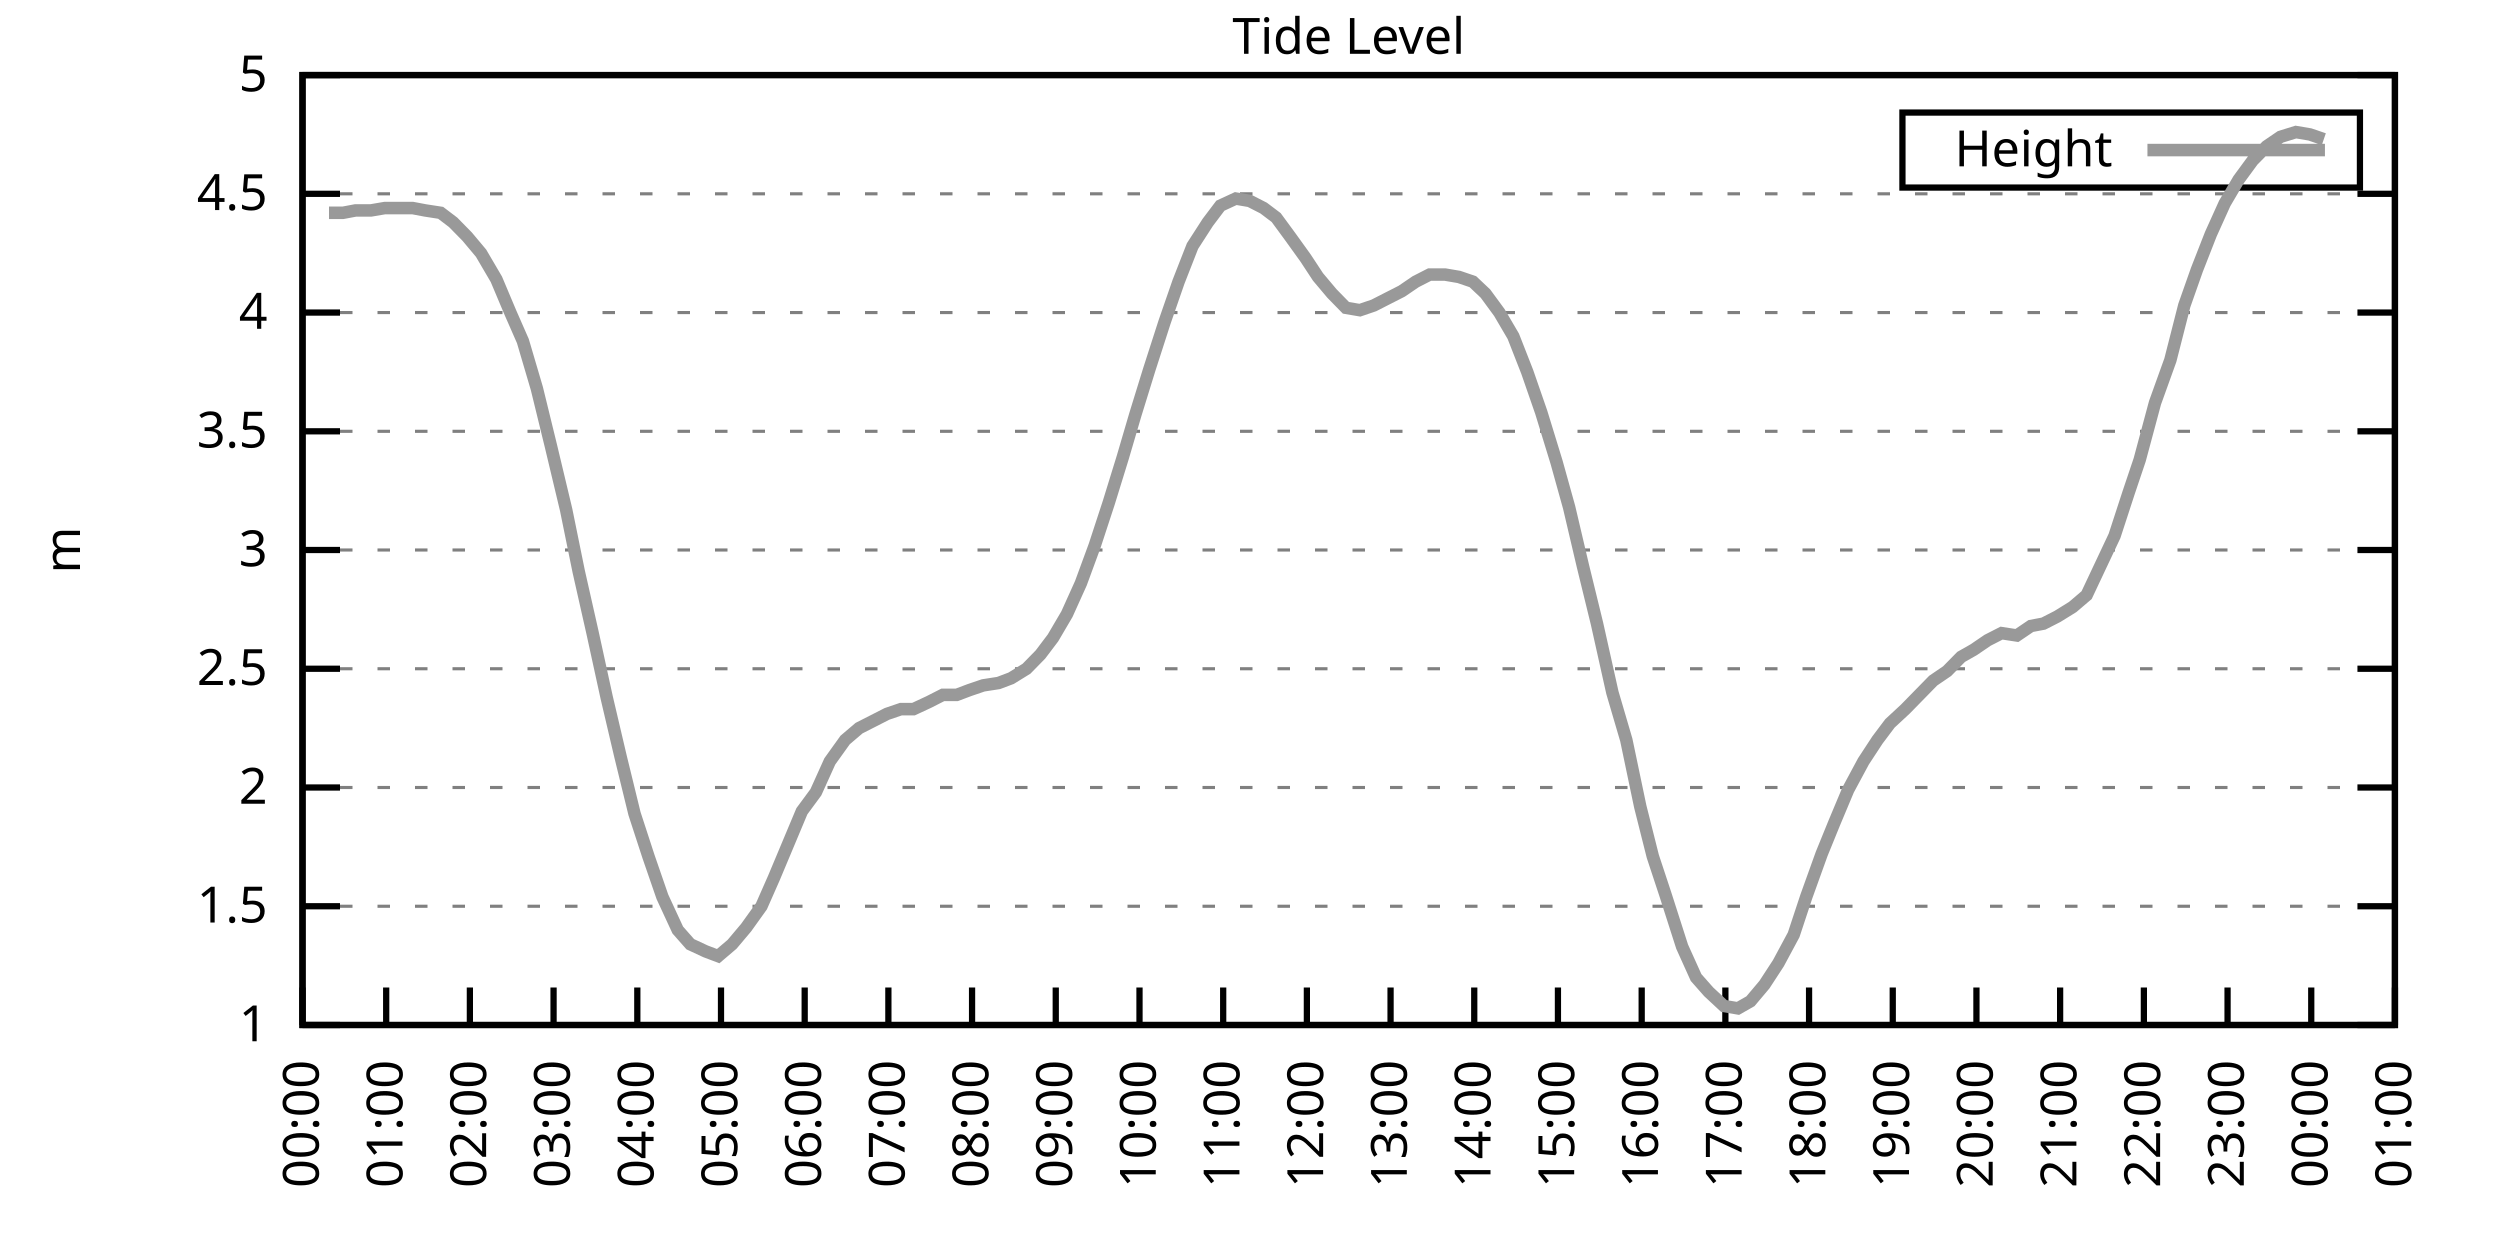
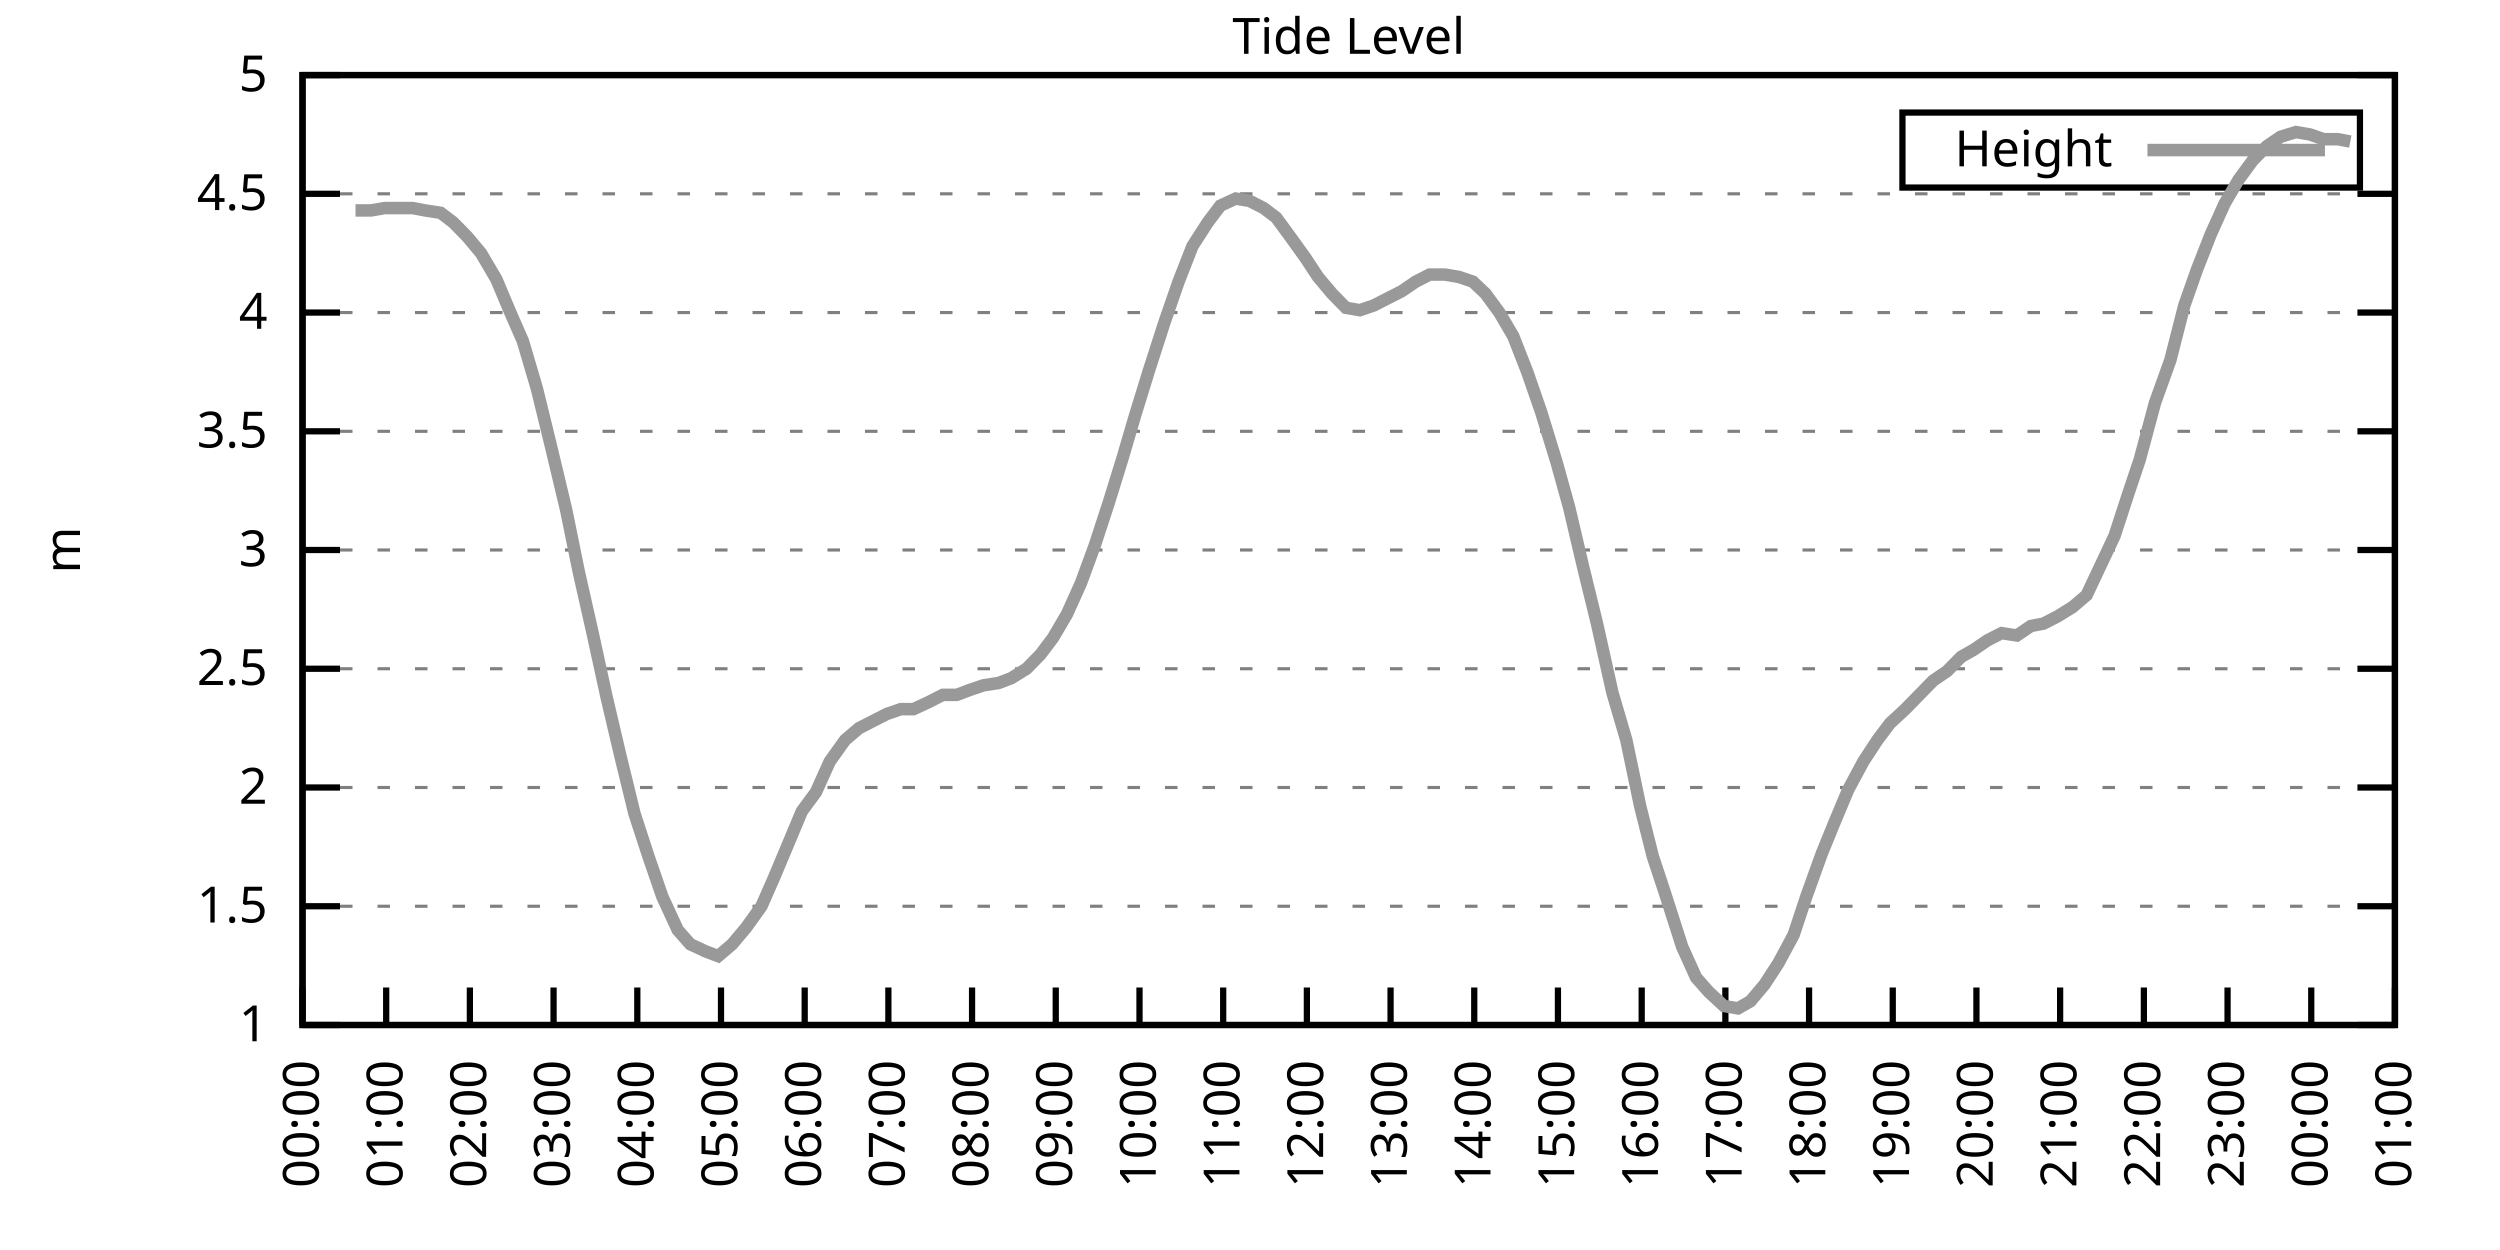
<svg xmlns="http://www.w3.org/2000/svg" xmlns:xlink="http://www.w3.org/1999/xlink" width="400" height="200" viewBox="0 0 400 200">
  <g id="gnuplot_canvas">
    <rect x="0" y="0" width="400" height="200" fill="none" />
    <defs>
      <circle id="gpDot" r="0.5" stroke-width="0.5" stroke="currentColor" />
      <path id="gpPt0" stroke-width="0.333" stroke="currentColor" d="M-1,0 h2 M0,-1 v2" />
      <path id="gpPt1" stroke-width="0.333" stroke="currentColor" d="M-1,-1 L1,1 M1,-1 L-1,1" />
      <path id="gpPt2" stroke-width="0.333" stroke="currentColor" d="M-1,0 L1,0 M0,-1 L0,1 M-1,-1 L1,1 M-1,1 L1,-1" />
      <rect id="gpPt3" stroke-width="0.333" stroke="currentColor" x="-1" y="-1" width="2" height="2" />
      <rect id="gpPt4" stroke-width="0.333" stroke="currentColor" fill="currentColor" x="-1" y="-1" width="2" height="2" />
      <circle id="gpPt5" stroke-width="0.333" stroke="currentColor" cx="0" cy="0" r="1" />
      <use xlink:href="#gpPt5" id="gpPt6" fill="currentColor" stroke="none" />
      <path id="gpPt7" stroke-width="0.333" stroke="currentColor" d="M0,-1.33 L-1.33,0.67 L1.33,0.67 z" />
      <use xlink:href="#gpPt7" id="gpPt8" fill="currentColor" stroke="none" />
      <use xlink:href="#gpPt7" id="gpPt9" stroke="currentColor" transform="rotate(180)" />
      <use xlink:href="#gpPt9" id="gpPt10" fill="currentColor" stroke="none" />
      <use xlink:href="#gpPt3" id="gpPt11" stroke="currentColor" transform="rotate(45)" />
      <use xlink:href="#gpPt11" id="gpPt12" fill="currentColor" stroke="none" />
      <path id="gpPt13" stroke-width="0.333" stroke="currentColor" d="M0,1.330 L1.265,0.411 L0.782,-1.067 L-0.782,-1.076 L-1.265,0.411 z" />
      <use xlink:href="#gpPt13" id="gpPt14" fill="currentColor" stroke="none" />
      <filter id="textbox" filterUnits="objectBoundingBox" x="0" y="0" height="1" width="1">
        <feFlood flood-color="white" flood-opacity="1" result="bgnd" />
        <feComposite in="SourceGraphic" in2="bgnd" operator="atop" />
      </filter>
      <filter id="greybox" filterUnits="objectBoundingBox" x="0" y="0" height="1" width="1">
        <feFlood flood-color="lightgrey" flood-opacity="1" result="grey" />
        <feComposite in="SourceGraphic" in2="grey" operator="atop" />
      </filter>
    </defs>
    <g fill="none" color="white" stroke="currentColor" stroke-width="1.00" stroke-linecap="butt" stroke-linejoin="miter">
</g>
    <g fill="none" color="black" stroke="currentColor" stroke-width="1.00" stroke-linecap="butt" stroke-linejoin="miter">
      <g stroke="none" shape-rendering="crispEdges">
        <polygon fill="rgb(255, 255, 255)" points="48.40,164.00 383.18,164.00 383.18,12.02 48.40,12.02 " />
      </g>
    </g>
    <g fill="none" color="black" stroke="currentColor" stroke-width="1.00" stroke-linecap="butt" stroke-linejoin="miter">
</g>
    <g fill="none" color="black" stroke="black" stroke-width="0.50" stroke-linecap="butt" stroke-linejoin="miter">
</g>
    <g fill="none" color="gray" stroke="currentColor" stroke-width="0.50" stroke-linecap="butt" stroke-linejoin="miter">
      <path stroke="gray" stroke-dasharray="2,4" class="gridline" d="M48.40,164.00 L383.19,164.00  " />
    </g>
    <g fill="none" color="gray" stroke="gray" stroke-width="1.00" stroke-linecap="butt" stroke-linejoin="miter">
</g>
    <g fill="none" color="black" stroke="currentColor" stroke-width="1.00" stroke-linecap="butt" stroke-linejoin="miter">
      <path stroke="black" d="M48.40,164.00 L54.40,164.00 M383.19,164.00 L377.19,164.00  " />
      <g transform="translate(42.80,166.60)" stroke="none" fill="black" font-family="Sans" font-size="8.00" text-anchor="end">
        <text>
          <tspan font-family="Sans"> 1</tspan>
        </text>
      </g>
    </g>
    <g fill="none" color="black" stroke="currentColor" stroke-width="1.00" stroke-linecap="butt" stroke-linejoin="miter">
</g>
    <g fill="none" color="black" stroke="black" stroke-width="0.50" stroke-linecap="butt" stroke-linejoin="miter">
</g>
    <g fill="none" color="gray" stroke="currentColor" stroke-width="0.50" stroke-linecap="butt" stroke-linejoin="miter">
      <path stroke="gray" stroke-dasharray="2,4" class="gridline" d="M48.40,145.00 L383.19,145.00  " />
    </g>
    <g fill="none" color="gray" stroke="gray" stroke-width="1.00" stroke-linecap="butt" stroke-linejoin="miter">
</g>
    <g fill="none" color="black" stroke="currentColor" stroke-width="1.00" stroke-linecap="butt" stroke-linejoin="miter">
      <path stroke="black" d="M48.40,145.00 L54.40,145.00 M383.19,145.00 L377.19,145.00  " />
      <g transform="translate(42.80,147.60)" stroke="none" fill="black" font-family="Sans" font-size="8.00" text-anchor="end">
        <text>
          <tspan font-family="Sans"> 1.5</tspan>
        </text>
      </g>
    </g>
    <g fill="none" color="black" stroke="currentColor" stroke-width="1.00" stroke-linecap="butt" stroke-linejoin="miter">
</g>
    <g fill="none" color="black" stroke="black" stroke-width="0.50" stroke-linecap="butt" stroke-linejoin="miter">
</g>
    <g fill="none" color="gray" stroke="currentColor" stroke-width="0.50" stroke-linecap="butt" stroke-linejoin="miter">
      <path stroke="gray" stroke-dasharray="2,4" class="gridline" d="M48.40,126.00 L383.19,126.00  " />
    </g>
    <g fill="none" color="gray" stroke="gray" stroke-width="1.00" stroke-linecap="butt" stroke-linejoin="miter">
</g>
    <g fill="none" color="black" stroke="currentColor" stroke-width="1.00" stroke-linecap="butt" stroke-linejoin="miter">
      <path stroke="black" d="M48.40,126.00 L54.40,126.00 M383.19,126.00 L377.19,126.00  " />
      <g transform="translate(42.80,128.60)" stroke="none" fill="black" font-family="Sans" font-size="8.00" text-anchor="end">
        <text>
          <tspan font-family="Sans"> 2</tspan>
        </text>
      </g>
    </g>
    <g fill="none" color="black" stroke="currentColor" stroke-width="1.00" stroke-linecap="butt" stroke-linejoin="miter">
</g>
    <g fill="none" color="black" stroke="black" stroke-width="0.50" stroke-linecap="butt" stroke-linejoin="miter">
</g>
    <g fill="none" color="gray" stroke="currentColor" stroke-width="0.50" stroke-linecap="butt" stroke-linejoin="miter">
      <path stroke="gray" stroke-dasharray="2,4" class="gridline" d="M48.40,107.00 L383.19,107.00  " />
    </g>
    <g fill="none" color="gray" stroke="gray" stroke-width="1.00" stroke-linecap="butt" stroke-linejoin="miter">
</g>
    <g fill="none" color="black" stroke="currentColor" stroke-width="1.00" stroke-linecap="butt" stroke-linejoin="miter">
      <path stroke="black" d="M48.40,107.00 L54.40,107.00 M383.19,107.00 L377.19,107.00  " />
      <g transform="translate(42.80,109.60)" stroke="none" fill="black" font-family="Sans" font-size="8.00" text-anchor="end">
        <text>
          <tspan font-family="Sans"> 2.5</tspan>
        </text>
      </g>
    </g>
    <g fill="none" color="black" stroke="currentColor" stroke-width="1.00" stroke-linecap="butt" stroke-linejoin="miter">
</g>
    <g fill="none" color="black" stroke="black" stroke-width="0.50" stroke-linecap="butt" stroke-linejoin="miter">
</g>
    <g fill="none" color="gray" stroke="currentColor" stroke-width="0.50" stroke-linecap="butt" stroke-linejoin="miter">
      <path stroke="gray" stroke-dasharray="2,4" class="gridline" d="M48.40,88.00 L383.19,88.00  " />
    </g>
    <g fill="none" color="gray" stroke="gray" stroke-width="1.00" stroke-linecap="butt" stroke-linejoin="miter">
</g>
    <g fill="none" color="black" stroke="currentColor" stroke-width="1.00" stroke-linecap="butt" stroke-linejoin="miter">
      <path stroke="black" d="M48.40,88.00 L54.40,88.00 M383.19,88.00 L377.19,88.00  " />
      <g transform="translate(42.80,90.60)" stroke="none" fill="black" font-family="Sans" font-size="8.00" text-anchor="end">
        <text>
          <tspan font-family="Sans"> 3</tspan>
        </text>
      </g>
    </g>
    <g fill="none" color="black" stroke="currentColor" stroke-width="1.00" stroke-linecap="butt" stroke-linejoin="miter">
</g>
    <g fill="none" color="black" stroke="black" stroke-width="0.50" stroke-linecap="butt" stroke-linejoin="miter">
</g>
    <g fill="none" color="gray" stroke="currentColor" stroke-width="0.50" stroke-linecap="butt" stroke-linejoin="miter">
      <path stroke="gray" stroke-dasharray="2,4" class="gridline" d="M48.40,69.01 L383.19,69.01  " />
    </g>
    <g fill="none" color="gray" stroke="gray" stroke-width="1.00" stroke-linecap="butt" stroke-linejoin="miter">
</g>
    <g fill="none" color="black" stroke="currentColor" stroke-width="1.00" stroke-linecap="butt" stroke-linejoin="miter">
      <path stroke="black" d="M48.40,69.01 L54.40,69.01 M383.19,69.01 L377.19,69.01  " />
      <g transform="translate(42.80,71.61)" stroke="none" fill="black" font-family="Sans" font-size="8.00" text-anchor="end">
        <text>
          <tspan font-family="Sans"> 3.5</tspan>
        </text>
      </g>
    </g>
    <g fill="none" color="black" stroke="currentColor" stroke-width="1.00" stroke-linecap="butt" stroke-linejoin="miter">
</g>
    <g fill="none" color="black" stroke="black" stroke-width="0.50" stroke-linecap="butt" stroke-linejoin="miter">
</g>
    <g fill="none" color="gray" stroke="currentColor" stroke-width="0.50" stroke-linecap="butt" stroke-linejoin="miter">
      <path stroke="gray" stroke-dasharray="2,4" class="gridline" d="M48.40,50.01 L383.19,50.01  " />
    </g>
    <g fill="none" color="gray" stroke="gray" stroke-width="1.00" stroke-linecap="butt" stroke-linejoin="miter">
</g>
    <g fill="none" color="black" stroke="currentColor" stroke-width="1.00" stroke-linecap="butt" stroke-linejoin="miter">
      <path stroke="black" d="M48.40,50.01 L54.40,50.01 M383.19,50.01 L377.19,50.01  " />
      <g transform="translate(42.80,52.61)" stroke="none" fill="black" font-family="Sans" font-size="8.00" text-anchor="end">
        <text>
          <tspan font-family="Sans"> 4</tspan>
        </text>
      </g>
    </g>
    <g fill="none" color="black" stroke="currentColor" stroke-width="1.00" stroke-linecap="butt" stroke-linejoin="miter">
</g>
    <g fill="none" color="black" stroke="black" stroke-width="0.50" stroke-linecap="butt" stroke-linejoin="miter">
</g>
    <g fill="none" color="gray" stroke="currentColor" stroke-width="0.50" stroke-linecap="butt" stroke-linejoin="miter">
      <path stroke="gray" stroke-dasharray="2,4" class="gridline" d="M48.40,31.01 L383.19,31.01  " />
    </g>
    <g fill="none" color="gray" stroke="gray" stroke-width="1.00" stroke-linecap="butt" stroke-linejoin="miter">
</g>
    <g fill="none" color="black" stroke="currentColor" stroke-width="1.00" stroke-linecap="butt" stroke-linejoin="miter">
      <path stroke="black" d="M48.40,31.01 L54.40,31.01 M383.19,31.01 L377.19,31.01  " />
      <g transform="translate(42.80,33.61)" stroke="none" fill="black" font-family="Sans" font-size="8.00" text-anchor="end">
        <text>
          <tspan font-family="Sans"> 4.5</tspan>
        </text>
      </g>
    </g>
    <g fill="none" color="black" stroke="currentColor" stroke-width="1.00" stroke-linecap="butt" stroke-linejoin="miter">
</g>
    <g fill="none" color="black" stroke="black" stroke-width="0.50" stroke-linecap="butt" stroke-linejoin="miter">
</g>
    <g fill="none" color="gray" stroke="currentColor" stroke-width="0.50" stroke-linecap="butt" stroke-linejoin="miter">
      <path stroke="gray" stroke-dasharray="2,4" class="gridline" d="M48.40,12.01 L383.19,12.01  " />
    </g>
    <g fill="none" color="gray" stroke="gray" stroke-width="1.00" stroke-linecap="butt" stroke-linejoin="miter">
</g>
    <g fill="none" color="black" stroke="currentColor" stroke-width="1.00" stroke-linecap="butt" stroke-linejoin="miter">
      <path stroke="black" d="M48.40,12.01 L54.40,12.01 M383.19,12.01 L377.19,12.01  " />
      <g transform="translate(42.80,14.61)" stroke="none" fill="black" font-family="Sans" font-size="8.00" text-anchor="end">
        <text>
          <tspan font-family="Sans"> 5</tspan>
        </text>
      </g>
    </g>
    <g fill="none" color="black" stroke="currentColor" stroke-width="1.00" stroke-linecap="butt" stroke-linejoin="miter">
      <path stroke="black" d="M48.40,164.00 L48.40,158.00  " />
      <g transform="translate(51.00,169.60) rotate(270.00)" stroke="none" fill="black" font-family="Sans" font-size="8.00" text-anchor="end">
        <text>
          <tspan font-family="Sans">00:00</tspan>
        </text>
      </g>
    </g>
    <g fill="none" color="black" stroke="currentColor" stroke-width="1.00" stroke-linecap="butt" stroke-linejoin="miter">
      <path stroke="black" d="M61.79,164.00 L61.79,158.00  " />
      <g transform="translate(64.39,169.60) rotate(270.00)" stroke="none" fill="black" font-family="Sans" font-size="8.00" text-anchor="end">
        <text>
          <tspan font-family="Sans">01:00</tspan>
        </text>
      </g>
    </g>
    <g fill="none" color="black" stroke="currentColor" stroke-width="1.00" stroke-linecap="butt" stroke-linejoin="miter">
      <path stroke="black" d="M75.18,164.00 L75.18,158.00  " />
      <g transform="translate(77.78,169.60) rotate(270.00)" stroke="none" fill="black" font-family="Sans" font-size="8.00" text-anchor="end">
        <text>
          <tspan font-family="Sans">02:00</tspan>
        </text>
      </g>
    </g>
    <g fill="none" color="black" stroke="currentColor" stroke-width="1.00" stroke-linecap="butt" stroke-linejoin="miter">
      <path stroke="black" d="M88.57,164.00 L88.57,158.00  " />
      <g transform="translate(91.17,169.60) rotate(270.00)" stroke="none" fill="black" font-family="Sans" font-size="8.00" text-anchor="end">
        <text>
          <tspan font-family="Sans">03:00</tspan>
        </text>
      </g>
    </g>
    <g fill="none" color="black" stroke="currentColor" stroke-width="1.00" stroke-linecap="butt" stroke-linejoin="miter">
      <path stroke="black" d="M101.97,164.00 L101.97,158.00  " />
      <g transform="translate(104.57,169.60) rotate(270.00)" stroke="none" fill="black" font-family="Sans" font-size="8.00" text-anchor="end">
        <text>
          <tspan font-family="Sans">04:00</tspan>
        </text>
      </g>
    </g>
    <g fill="none" color="black" stroke="currentColor" stroke-width="1.00" stroke-linecap="butt" stroke-linejoin="miter">
      <path stroke="black" d="M115.36,164.00 L115.36,158.00  " />
      <g transform="translate(117.96,169.60) rotate(270.00)" stroke="none" fill="black" font-family="Sans" font-size="8.00" text-anchor="end">
        <text>
          <tspan font-family="Sans">05:00</tspan>
        </text>
      </g>
    </g>
    <g fill="none" color="black" stroke="currentColor" stroke-width="1.00" stroke-linecap="butt" stroke-linejoin="miter">
      <path stroke="black" d="M128.75,164.00 L128.75,158.00  " />
      <g transform="translate(131.35,169.60) rotate(270.00)" stroke="none" fill="black" font-family="Sans" font-size="8.00" text-anchor="end">
        <text>
          <tspan font-family="Sans">06:00</tspan>
        </text>
      </g>
    </g>
    <g fill="none" color="black" stroke="currentColor" stroke-width="1.00" stroke-linecap="butt" stroke-linejoin="miter">
      <path stroke="black" d="M142.14,164.00 L142.14,158.00  " />
      <g transform="translate(144.74,169.60) rotate(270.00)" stroke="none" fill="black" font-family="Sans" font-size="8.00" text-anchor="end">
        <text>
          <tspan font-family="Sans">07:00</tspan>
        </text>
      </g>
    </g>
    <g fill="none" color="black" stroke="currentColor" stroke-width="1.00" stroke-linecap="butt" stroke-linejoin="miter">
      <path stroke="black" d="M155.53,164.00 L155.53,158.00  " />
      <g transform="translate(158.13,169.60) rotate(270.00)" stroke="none" fill="black" font-family="Sans" font-size="8.00" text-anchor="end">
        <text>
          <tspan font-family="Sans">08:00</tspan>
        </text>
      </g>
    </g>
    <g fill="none" color="black" stroke="currentColor" stroke-width="1.00" stroke-linecap="butt" stroke-linejoin="miter">
      <path stroke="black" d="M168.92,164.00 L168.92,158.00  " />
      <g transform="translate(171.52,169.60) rotate(270.00)" stroke="none" fill="black" font-family="Sans" font-size="8.00" text-anchor="end">
        <text>
          <tspan font-family="Sans">09:00</tspan>
        </text>
      </g>
    </g>
    <g fill="none" color="black" stroke="currentColor" stroke-width="1.00" stroke-linecap="butt" stroke-linejoin="miter">
      <path stroke="black" d="M182.32,164.00 L182.32,158.00  " />
      <g transform="translate(184.92,169.60) rotate(270.00)" stroke="none" fill="black" font-family="Sans" font-size="8.00" text-anchor="end">
        <text>
          <tspan font-family="Sans">10:00</tspan>
        </text>
      </g>
    </g>
    <g fill="none" color="black" stroke="currentColor" stroke-width="1.00" stroke-linecap="butt" stroke-linejoin="miter">
      <path stroke="black" d="M195.71,164.00 L195.71,158.00  " />
      <g transform="translate(198.31,169.60) rotate(270.00)" stroke="none" fill="black" font-family="Sans" font-size="8.00" text-anchor="end">
        <text>
          <tspan font-family="Sans">11:00</tspan>
        </text>
      </g>
    </g>
    <g fill="none" color="black" stroke="currentColor" stroke-width="1.00" stroke-linecap="butt" stroke-linejoin="miter">
      <path stroke="black" d="M209.10,164.00 L209.10,158.00  " />
      <g transform="translate(211.70,169.60) rotate(270.00)" stroke="none" fill="black" font-family="Sans" font-size="8.00" text-anchor="end">
        <text>
          <tspan font-family="Sans">12:00</tspan>
        </text>
      </g>
    </g>
    <g fill="none" color="black" stroke="currentColor" stroke-width="1.00" stroke-linecap="butt" stroke-linejoin="miter">
      <path stroke="black" d="M222.49,164.00 L222.49,158.00  " />
      <g transform="translate(225.09,169.60) rotate(270.00)" stroke="none" fill="black" font-family="Sans" font-size="8.00" text-anchor="end">
        <text>
          <tspan font-family="Sans">13:00</tspan>
        </text>
      </g>
    </g>
    <g fill="none" color="black" stroke="currentColor" stroke-width="1.00" stroke-linecap="butt" stroke-linejoin="miter">
      <path stroke="black" d="M235.88,164.00 L235.88,158.00  " />
      <g transform="translate(238.48,169.60) rotate(270.00)" stroke="none" fill="black" font-family="Sans" font-size="8.00" text-anchor="end">
        <text>
          <tspan font-family="Sans">14:00</tspan>
        </text>
      </g>
    </g>
    <g fill="none" color="black" stroke="currentColor" stroke-width="1.00" stroke-linecap="butt" stroke-linejoin="miter">
      <path stroke="black" d="M249.27,164.00 L249.27,158.00  " />
      <g transform="translate(251.87,169.60) rotate(270.00)" stroke="none" fill="black" font-family="Sans" font-size="8.00" text-anchor="end">
        <text>
          <tspan font-family="Sans">15:00</tspan>
        </text>
      </g>
    </g>
    <g fill="none" color="black" stroke="currentColor" stroke-width="1.00" stroke-linecap="butt" stroke-linejoin="miter">
      <path stroke="black" d="M262.67,164.00 L262.67,158.00  " />
      <g transform="translate(265.27,169.60) rotate(270.00)" stroke="none" fill="black" font-family="Sans" font-size="8.00" text-anchor="end">
        <text>
          <tspan font-family="Sans">16:00</tspan>
        </text>
      </g>
    </g>
    <g fill="none" color="black" stroke="currentColor" stroke-width="1.00" stroke-linecap="butt" stroke-linejoin="miter">
      <path stroke="black" d="M276.06,164.00 L276.06,158.00  " />
      <g transform="translate(278.66,169.60) rotate(270.00)" stroke="none" fill="black" font-family="Sans" font-size="8.00" text-anchor="end">
        <text>
          <tspan font-family="Sans">17:00</tspan>
        </text>
      </g>
    </g>
    <g fill="none" color="black" stroke="currentColor" stroke-width="1.00" stroke-linecap="butt" stroke-linejoin="miter">
      <path stroke="black" d="M289.45,164.00 L289.45,158.00  " />
      <g transform="translate(292.05,169.60) rotate(270.00)" stroke="none" fill="black" font-family="Sans" font-size="8.00" text-anchor="end">
        <text>
          <tspan font-family="Sans">18:00</tspan>
        </text>
      </g>
    </g>
    <g fill="none" color="black" stroke="currentColor" stroke-width="1.00" stroke-linecap="butt" stroke-linejoin="miter">
      <path stroke="black" d="M302.84,164.00 L302.84,158.00  " />
      <g transform="translate(305.44,169.60) rotate(270.00)" stroke="none" fill="black" font-family="Sans" font-size="8.00" text-anchor="end">
        <text>
          <tspan font-family="Sans">19:00</tspan>
        </text>
      </g>
    </g>
    <g fill="none" color="black" stroke="currentColor" stroke-width="1.00" stroke-linecap="butt" stroke-linejoin="miter">
      <path stroke="black" d="M316.23,164.00 L316.23,158.00  " />
      <g transform="translate(318.83,169.60) rotate(270.00)" stroke="none" fill="black" font-family="Sans" font-size="8.00" text-anchor="end">
        <text>
          <tspan font-family="Sans">20:00</tspan>
        </text>
      </g>
    </g>
    <g fill="none" color="black" stroke="currentColor" stroke-width="1.00" stroke-linecap="butt" stroke-linejoin="miter">
      <path stroke="black" d="M329.62,164.00 L329.62,158.00  " />
      <g transform="translate(332.22,169.60) rotate(270.00)" stroke="none" fill="black" font-family="Sans" font-size="8.00" text-anchor="end">
        <text>
          <tspan font-family="Sans">21:00</tspan>
        </text>
      </g>
    </g>
    <g fill="none" color="black" stroke="currentColor" stroke-width="1.00" stroke-linecap="butt" stroke-linejoin="miter">
      <path stroke="black" d="M343.02,164.00 L343.02,158.00  " />
      <g transform="translate(345.62,169.60) rotate(270.00)" stroke="none" fill="black" font-family="Sans" font-size="8.00" text-anchor="end">
        <text>
          <tspan font-family="Sans">22:00</tspan>
        </text>
      </g>
    </g>
    <g fill="none" color="black" stroke="currentColor" stroke-width="1.00" stroke-linecap="butt" stroke-linejoin="miter">
      <path stroke="black" d="M356.41,164.00 L356.41,158.00  " />
      <g transform="translate(359.01,169.60) rotate(270.00)" stroke="none" fill="black" font-family="Sans" font-size="8.00" text-anchor="end">
        <text>
          <tspan font-family="Sans">23:00</tspan>
        </text>
      </g>
    </g>
    <g fill="none" color="black" stroke="currentColor" stroke-width="1.00" stroke-linecap="butt" stroke-linejoin="miter">
      <path stroke="black" d="M369.80,164.00 L369.80,158.00  " />
      <g transform="translate(372.40,169.60) rotate(270.00)" stroke="none" fill="black" font-family="Sans" font-size="8.00" text-anchor="end">
        <text>
          <tspan font-family="Sans">00:00</tspan>
        </text>
      </g>
    </g>
    <g fill="none" color="black" stroke="currentColor" stroke-width="1.00" stroke-linecap="butt" stroke-linejoin="miter">
      <path stroke="black" d="M383.19,164.00 L383.19,158.00  " />
      <g transform="translate(385.79,169.60) rotate(270.00)" stroke="none" fill="black" font-family="Sans" font-size="8.00" text-anchor="end">
        <text>
          <tspan font-family="Sans">01:00</tspan>
        </text>
      </g>
    </g>
    <g fill="none" color="black" stroke="currentColor" stroke-width="1.00" stroke-linecap="butt" stroke-linejoin="miter">
</g>
    <g fill="none" color="black" stroke="currentColor" stroke-width="1.00" stroke-linecap="butt" stroke-linejoin="miter">
      <path stroke="black" d="M48.40,12.01 L48.40,164.00 L383.19,164.00 L383.19,12.01 L48.40,12.01 Z  " />
    </g>
    <g fill="none" color="black" stroke="currentColor" stroke-width="1.00" stroke-linecap="butt" stroke-linejoin="miter">
</g>
    <g fill="none" color="black" stroke="currentColor" stroke-width="1.00" stroke-linecap="butt" stroke-linejoin="miter">
      <path stroke="black" d="M304.39,30.01 L304.39,18.01 L377.59,18.01 L377.59,30.01 L304.39,30.01 Z  " />
    </g>
    <g id="Tide_level_plot_1">
      <g fill="none" color="white" stroke="black" stroke-width="2.00" stroke-linecap="butt" stroke-linejoin="miter">
</g>
      <g fill="none" color="black" stroke="currentColor" stroke-width="2.00" stroke-linecap="butt" stroke-linejoin="miter">
        <g transform="translate(337.99,26.61)" stroke="none" fill="black" font-family="Sans" font-size="8.00" text-anchor="end">
          <text>
            <tspan font-family="Sans">Height</tspan>
          </text>
        </g>
      </g>
      <g fill="none" color="black" stroke="currentColor" stroke-width="2.00" stroke-linecap="butt" stroke-linejoin="miter">
-         <path stroke="rgb(153, 153, 153)" d="M343.59,24.01 L371.99,24.01 M52.64,34.05 L54.87,34.05 L56.88,33.67 L59.34,33.67 L61.57,33.29 L63.58,33.29   L66.03,33.29 L68.04,33.67 L70.50,34.05 L72.50,35.57 L74.74,37.85 L76.97,40.51 L79.42,44.69 L81.66,50.01   L83.66,54.57 L85.90,62.17 L88.13,71.29 L90.58,81.55 L92.59,91.42 L94.82,101.30 L97.06,111.56 L99.29,121.06   L101.52,130.18 L103.75,137.02 L105.98,143.48 L108.44,148.80 L110.45,151.08 L112.90,152.22 L114.91,152.98 L117.14,151.08   L119.38,148.42 L121.83,145.00 L123.84,140.44 L126.07,135.12 L128.30,129.80 L130.54,126.76 L132.77,121.82 L135.22,118.40   L137.45,116.50 L139.69,115.36 L141.92,114.22 L144.15,113.46 L146.16,113.46 L148.61,112.32 L150.85,111.18 L153.08,111.18   L155.09,110.42 L157.32,109.66 L159.77,109.28 L161.78,108.52 L164.24,107.00 L166.47,104.72 L168.48,102.06 L170.71,98.26   L172.94,93.32 L175.17,87.25 L177.41,80.41 L179.64,73.19 L181.65,66.35 L183.88,59.13 L186.33,51.53 L188.57,45.07   L190.80,39.37 L193.25,35.57 L195.26,32.91 L197.72,31.77 L199.95,32.15 L202.18,33.29 L204.19,34.81 L206.42,37.85   L208.88,41.27 L210.88,44.31 L213.12,46.97 L215.35,49.25 L217.58,49.63 L219.81,48.87 L222.04,47.73 L224.28,46.59   L226.51,45.07 L228.74,43.93 L231.20,43.93 L233.43,44.31 L235.66,45.07 L237.67,46.97 L239.90,50.01 L242.13,53.81   L244.36,59.51 L246.60,65.97 L249.05,73.95 L251.06,81.17 L253.29,90.66 L255.52,99.78 L257.98,110.80 L260.21,118.40   L262.44,129.04 L264.45,137.02 L266.46,143.10 L269.14,151.46 L271.37,156.40 L273.38,158.68 L275.83,160.96 L278.07,161.34   L280.07,160.20 L282.31,157.54 L284.54,154.12 L286.99,149.56 L289.00,143.48 L291.46,136.64 L293.47,131.70 L295.70,126.38   L298.15,121.82 L300.39,118.40 L302.39,115.74 L304.85,113.46 L307.08,111.18 L309.31,108.90 L311.54,107.38 L313.78,105.10   L315.79,103.96 L318.02,102.44 L320.25,101.30 L322.70,101.68 L324.94,100.16 L326.95,99.78 L329.18,98.64 L331.63,97.12   L333.86,95.22 L338.33,85.73 L340.56,78.89 L342.35,73.57 L344.80,64.45 L347.26,57.61 L349.49,48.87 L351.50,43.17   L353.73,37.47 L355.96,32.53 L358.19,28.73 L360.42,25.69 L362.66,23.41 L364.89,21.89 L367.34,21.13 L369.58,21.51   L371.81,22.27  " />
+         <path stroke="rgb(153, 153, 153)" d="M343.59,24.01 L371.99,24.01 M56.88,33.67 L59.34,33.67 L61.57,33.29 L63.58,33.29 L66.03,33.29 L68.04,33.67   L70.50,34.05 L72.50,35.57 L74.74,37.85 L76.97,40.51 L79.42,44.69 L81.66,50.01 L83.66,54.57 L85.90,62.17   L88.13,71.29 L90.58,81.55 L92.59,91.42 L94.82,101.30 L97.06,111.56 L99.29,121.06 L101.52,130.18 L103.75,137.02   L105.98,143.48 L108.44,148.80 L110.45,151.08 L112.90,152.22 L114.91,152.98 L117.14,151.08 L119.38,148.42 L121.83,145.00   L123.84,140.44 L126.07,135.12 L128.30,129.80 L130.54,126.76 L132.77,121.82 L135.22,118.40 L137.45,116.50 L139.69,115.36   L141.92,114.22 L144.15,113.46 L146.16,113.46 L148.61,112.32 L150.85,111.18 L153.08,111.18 L155.09,110.42 L157.32,109.66   L159.77,109.28 L161.78,108.52 L164.24,107.00 L166.47,104.72 L168.48,102.06 L170.71,98.26 L172.94,93.32 L175.17,87.25   L177.41,80.41 L179.64,73.19 L181.65,66.35 L183.88,59.13 L186.33,51.53 L188.57,45.07 L190.80,39.37 L193.25,35.57   L195.26,32.91 L197.72,31.77 L199.95,32.15 L202.18,33.29 L204.19,34.81 L206.42,37.85 L208.88,41.27 L210.88,44.31   L213.12,46.97 L215.35,49.25 L217.58,49.63 L219.81,48.87 L222.04,47.73 L224.28,46.59 L226.51,45.07 L228.74,43.93   L231.20,43.93 L233.43,44.31 L235.66,45.07 L237.67,46.97 L239.90,50.01 L242.13,53.81 L244.36,59.51 L246.60,65.97   L249.05,73.95 L251.06,81.17 L253.29,90.66 L255.52,99.78 L257.98,110.80 L260.21,118.40 L262.44,129.04 L264.45,137.02   L266.46,143.10 L269.14,151.46 L271.37,156.40 L273.38,158.68 L275.83,160.96 L278.07,161.34 L280.07,160.20 L282.31,157.54   L284.54,154.12 L286.99,149.56 L289.00,143.48 L291.46,136.64 L293.47,131.70 L295.70,126.38 L298.15,121.82 L300.39,118.40   L302.39,115.74 L304.85,113.46 L307.08,111.18 L309.31,108.90 L311.54,107.38 L313.78,105.10 L315.79,103.96 L318.02,102.44   L320.25,101.30 L322.70,101.68 L324.94,100.16 L326.95,99.78 L329.18,98.64 L331.63,97.12 L333.86,95.22 L338.33,85.73   L340.56,78.89 L342.35,73.57 L344.80,64.45 L347.26,57.61 L349.49,48.87 L351.50,43.17 L353.73,37.47 L355.96,32.53   L358.19,28.73 L360.42,25.69 L362.66,23.41 L364.89,21.89 L367.34,21.13 L369.58,21.51 L371.81,22.27 L374.04,22.27   L376.05,22.65  " />
      </g>
    </g>
    <g fill="none" color="black" stroke="currentColor" stroke-width="2.00" stroke-linecap="butt" stroke-linejoin="miter">
</g>
    <g fill="none" color="black" stroke="black" stroke-width="1.00" stroke-linecap="butt" stroke-linejoin="miter">
</g>
    <g fill="none" color="black" stroke="currentColor" stroke-width="1.00" stroke-linecap="butt" stroke-linejoin="miter">
      <path stroke="black" d="M48.40,12.01 L48.40,164.00 L383.19,164.00 L383.19,12.01 L48.40,12.01 Z  " />
      <g transform="translate(12.80,88.01) rotate(270.00)" stroke="none" fill="black" font-family="Sans" font-size="8.00" text-anchor="middle">
        <text>
          <tspan font-family="Sans">m</tspan>
        </text>
      </g>
    </g>
    <g fill="none" color="black" stroke="currentColor" stroke-width="1.00" stroke-linecap="butt" stroke-linejoin="miter">
</g>
    <g fill="none" color="black" stroke="currentColor" stroke-width="1.00" stroke-linecap="butt" stroke-linejoin="miter">
      <g transform="translate(215.79,8.61)" stroke="none" fill="black" font-family="Sans" font-size="8.00" text-anchor="middle">
        <text>
          <tspan font-family="Sans">Tide Level</tspan>
        </text>
      </g>
    </g>
    <g fill="none" color="black" stroke="currentColor" stroke-width="1.00" stroke-linecap="butt" stroke-linejoin="miter">
</g>
  </g>
</svg>
